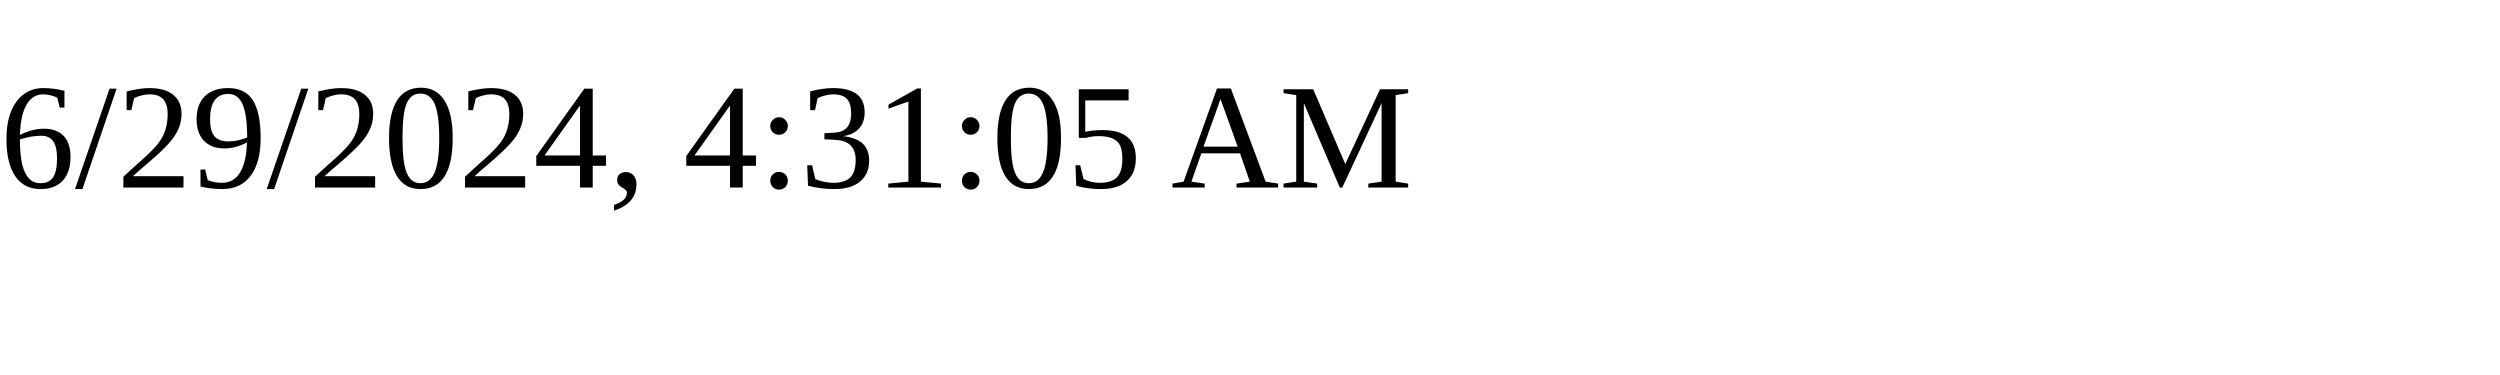
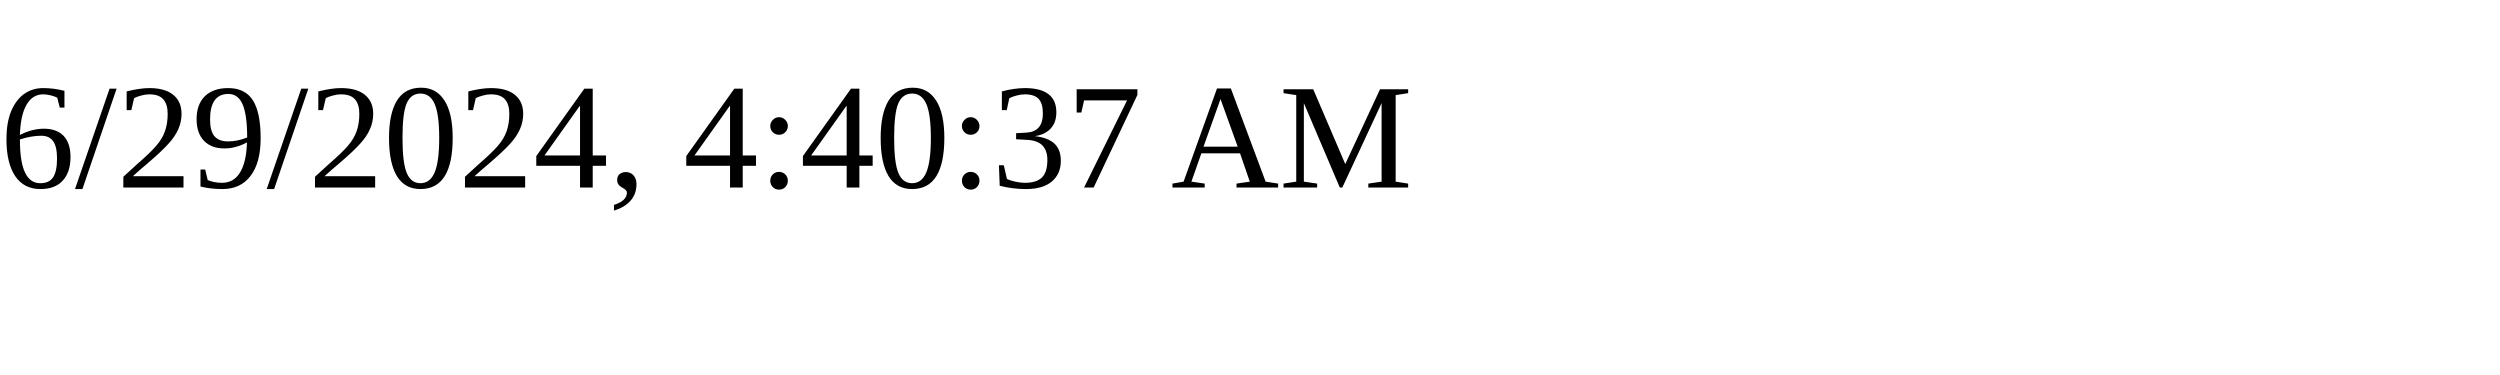
<svg xmlns="http://www.w3.org/2000/svg" height="30" width="200">
-   <text x="0" y="15">6/29/2024, 4:31:05 AM</text>
+   <text x="0" y="15">6/29/2024, 4:40:37 AM</text>
</svg>
